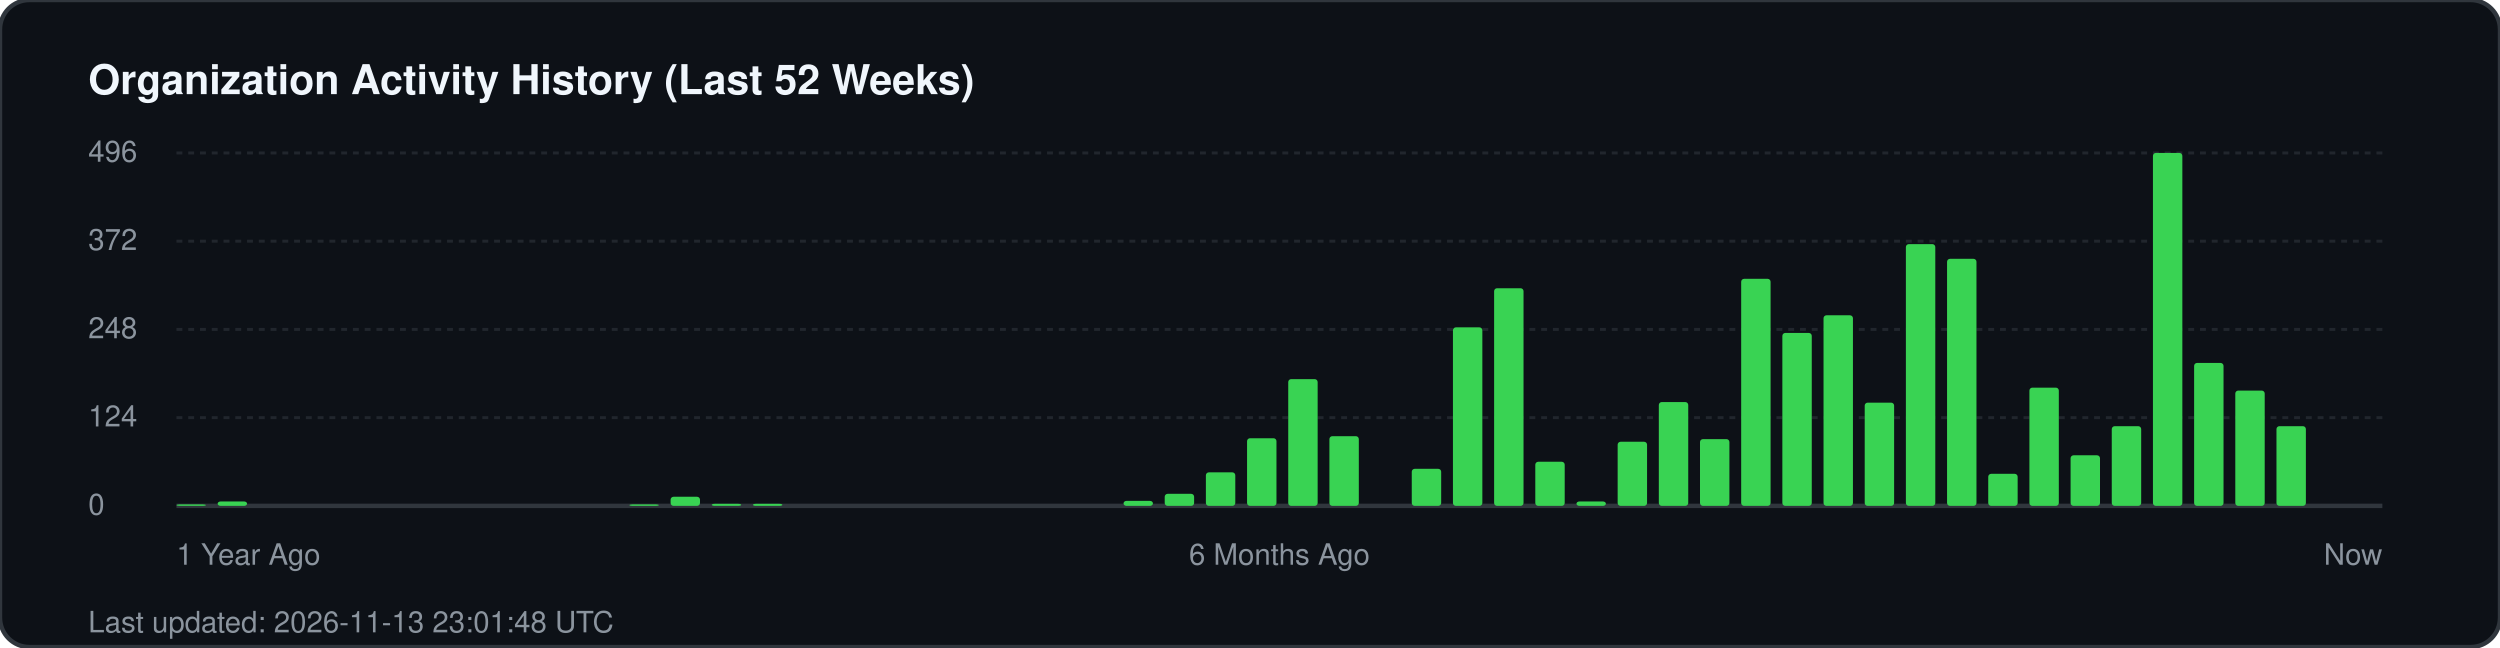
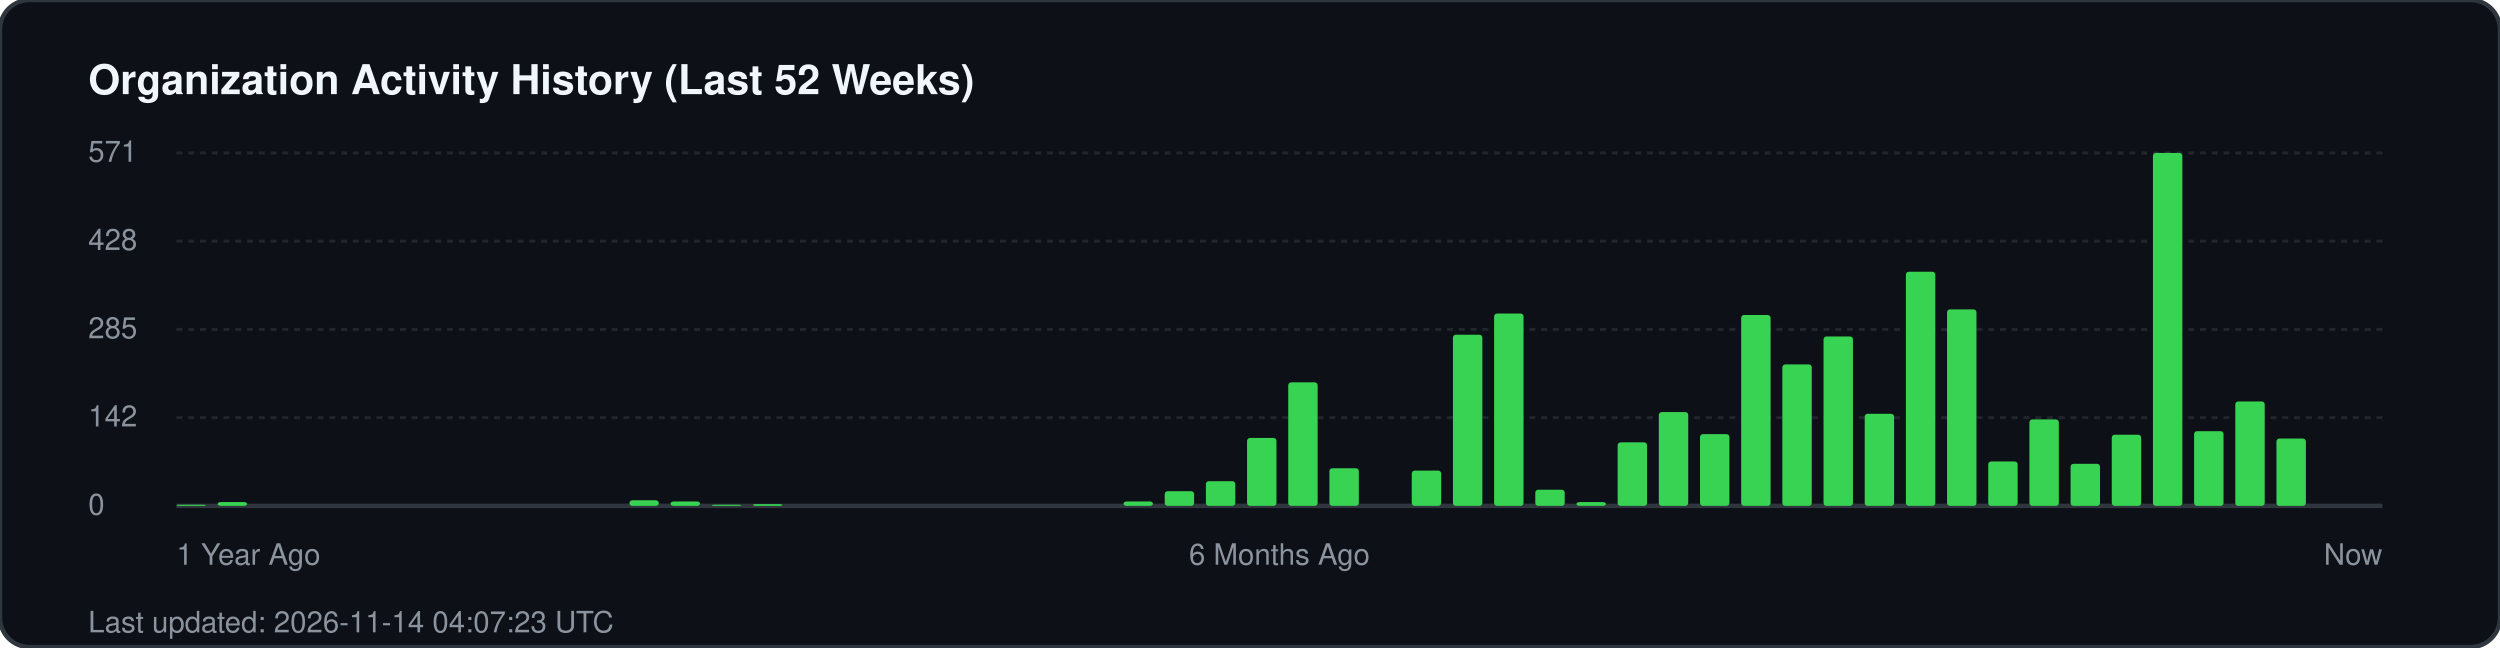
<svg xmlns="http://www.w3.org/2000/svg" width="850" height="220" viewBox="0 0 850 220" fill="none">
  <rect width="850" height="220" rx="10" fill="#0d1117" stroke="#30363d" stroke-width="1.5" />
  <text x="30" y="32" fill="#f0f6fc" font-family="-apple-system, BlinkMacSystemFont, 'Segoe UI', Helvetica, Arial, sans-serif" font-size="14" font-weight="700">Organization Activity History (Last 52 Weeks)</text>
  <g fill="#8b949e" font-family="-apple-system, BlinkMacSystemFont, 'Segoe UI', Helvetica, Arial, sans-serif" font-size="10">
-     <text x="30" y="55">496</text>
+     <text x="30" y="55">571</text>
    <line x1="60" y1="52" x2="810" y2="52" stroke="#21262d" stroke-width="1" stroke-dasharray="2 2" />
-     <text x="30" y="85">372</text>
+     <text x="30" y="85">428</text>
    <line x1="60" y1="82" x2="810" y2="82" stroke="#21262d" stroke-width="1" stroke-dasharray="2 2" />
-     <text x="30" y="115">248</text>
+     <text x="30" y="115">285</text>
    <line x1="60" y1="112" x2="810" y2="112" stroke="#21262d" stroke-width="1" stroke-dasharray="2 2" />
-     <text x="30" y="145">124</text>
+     <text x="30" y="145">142</text>
    <line x1="60" y1="142" x2="810" y2="142" stroke="#21262d" stroke-width="1" stroke-dasharray="2 2" />
    <text x="30" y="175">0</text>
    <line x1="60" y1="172" x2="810" y2="172" stroke="#30363d" stroke-width="1.5" />
  </g>
  <g transform="translate(60, 0)">
-     <rect x="0.0" y="171.5" width="10" height="0.5" fill="#39d353" rx="1" />
-     <rect x="14.0" y="170.5" width="10" height="1.5" fill="#39d353" rx="1" />
-     <rect x="154.0" y="171.5" width="10" height="0.5" fill="#39d353" rx="1" />
-     <rect x="168.0" y="168.9" width="10" height="3.1" fill="#39d353" rx="1" />
-     <rect x="182.0" y="171.3" width="10" height="0.7" fill="#39d353" rx="1" />
-     <rect x="196.0" y="171.3" width="10" height="0.7" fill="#39d353" rx="1" />
-     <rect x="322.0" y="170.3" width="10" height="1.7" fill="#39d353" rx="1" />
-     <rect x="336.0" y="167.9" width="10" height="4.1" fill="#39d353" rx="1" />
-     <rect x="350.0" y="160.6" width="10" height="11.4" fill="#39d353" rx="1" />
-     <rect x="364.0" y="149.0" width="10" height="23.0" fill="#39d353" rx="1" />
-     <rect x="378.0" y="128.9" width="10" height="43.1" fill="#39d353" rx="1" />
-     <rect x="392.0" y="148.3" width="10" height="23.7" fill="#39d353" rx="1" />
-     <rect x="420.0" y="159.4" width="10" height="12.6" fill="#39d353" rx="1" />
-     <rect x="434.0" y="111.3" width="10" height="60.7" fill="#39d353" rx="1" />
-     <rect x="448.0" y="98.0" width="10" height="74.0" fill="#39d353" rx="1" />
-     <rect x="462.0" y="157.0" width="10" height="15.0" fill="#39d353" rx="1" />
-     <rect x="476.0" y="170.5" width="10" height="1.5" fill="#39d353" rx="1" />
-     <rect x="490.0" y="150.2" width="10" height="21.8" fill="#39d353" rx="1" />
-     <rect x="504.0" y="136.7" width="10" height="35.3" fill="#39d353" rx="1" />
-     <rect x="518.0" y="149.3" width="10" height="22.7" fill="#39d353" rx="1" />
-     <rect x="532.0" y="94.8" width="10" height="77.2" fill="#39d353" rx="1" />
-     <rect x="546.0" y="113.2" width="10" height="58.8" fill="#39d353" rx="1" />
-     <rect x="560.0" y="107.2" width="10" height="64.8" fill="#39d353" rx="1" />
-     <rect x="574.0" y="136.9" width="10" height="35.1" fill="#39d353" rx="1" />
-     <rect x="588.0" y="83.0" width="10" height="89.0" fill="#39d353" rx="1" />
-     <rect x="602.0" y="88.0" width="10" height="84.0" fill="#39d353" rx="1" />
-     <rect x="616.0" y="161.1" width="10" height="10.9" fill="#39d353" rx="1" />
-     <rect x="630.0" y="131.8" width="10" height="40.2" fill="#39d353" rx="1" />
-     <rect x="644.0" y="154.8" width="10" height="17.2" fill="#39d353" rx="1" />
-     <rect x="658.0" y="144.9" width="10" height="27.1" fill="#39d353" rx="1" />
+     <rect x="0.0" y="171.6" width="10" height="0.4" fill="#39d353" rx="1" />
+     <rect x="14.0" y="170.7" width="10" height="1.3" fill="#39d353" rx="1" />
+     <rect x="154.0" y="170.1" width="10" height="1.9" fill="#39d353" rx="1" />
+     <rect x="168.0" y="170.5" width="10" height="1.5" fill="#39d353" rx="1" />
+     <rect x="182.0" y="171.6" width="10" height="0.4" fill="#39d353" rx="1" />
+     <rect x="196.0" y="171.4" width="10" height="0.6" fill="#39d353" rx="1" />
+     <rect x="322.0" y="170.5" width="10" height="1.5" fill="#39d353" rx="1" />
+     <rect x="336.0" y="167.0" width="10" height="5.0" fill="#39d353" rx="1" />
+     <rect x="350.0" y="163.6" width="10" height="8.4" fill="#39d353" rx="1" />
+     <rect x="364.0" y="148.9" width="10" height="23.1" fill="#39d353" rx="1" />
+     <rect x="378.0" y="130.0" width="10" height="42.0" fill="#39d353" rx="1" />
+     <rect x="392.0" y="159.2" width="10" height="12.8" fill="#39d353" rx="1" />
+     <rect x="420.0" y="160.0" width="10" height="12.0" fill="#39d353" rx="1" />
+     <rect x="434.0" y="113.8" width="10" height="58.2" fill="#39d353" rx="1" />
+     <rect x="448.0" y="106.6" width="10" height="65.4" fill="#39d353" rx="1" />
+     <rect x="462.0" y="166.5" width="10" height="5.5" fill="#39d353" rx="1" />
+     <rect x="476.0" y="170.7" width="10" height="1.3" fill="#39d353" rx="1" />
+     <rect x="490.0" y="150.4" width="10" height="21.6" fill="#39d353" rx="1" />
+     <rect x="504.0" y="140.1" width="10" height="31.9" fill="#39d353" rx="1" />
+     <rect x="518.0" y="147.6" width="10" height="24.4" fill="#39d353" rx="1" />
+     <rect x="532.0" y="107.1" width="10" height="64.9" fill="#39d353" rx="1" />
+     <rect x="546.0" y="123.9" width="10" height="48.1" fill="#39d353" rx="1" />
+     <rect x="560.0" y="114.4" width="10" height="57.6" fill="#39d353" rx="1" />
+     <rect x="574.0" y="140.7" width="10" height="31.3" fill="#39d353" rx="1" />
+     <rect x="588.0" y="92.4" width="10" height="79.6" fill="#39d353" rx="1" />
+     <rect x="602.0" y="105.2" width="10" height="66.8" fill="#39d353" rx="1" />
+     <rect x="616.0" y="156.9" width="10" height="15.1" fill="#39d353" rx="1" />
+     <rect x="630.0" y="142.6" width="10" height="29.4" fill="#39d353" rx="1" />
+     <rect x="644.0" y="157.7" width="10" height="14.3" fill="#39d353" rx="1" />
+     <rect x="658.0" y="147.8" width="10" height="24.2" fill="#39d353" rx="1" />
    <rect x="672.0" y="52.0" width="10" height="120.0" fill="#39d353" rx="1" />
-     <rect x="686.0" y="123.4" width="10" height="48.6" fill="#39d353" rx="1" />
-     <rect x="700.0" y="132.8" width="10" height="39.2" fill="#39d353" rx="1" />
-     <rect x="714.0" y="144.9" width="10" height="27.1" fill="#39d353" rx="1" />
+     <rect x="686.0" y="146.6" width="10" height="25.4" fill="#39d353" rx="1" />
+     <rect x="700.0" y="136.5" width="10" height="35.5" fill="#39d353" rx="1" />
+     <rect x="714.0" y="149.1" width="10" height="22.9" fill="#39d353" rx="1" />
  </g>
  <g transform="translate(60, 192)" fill="#8b949e" font-family="-apple-system, BlinkMacSystemFont, 'Segoe UI', Helvetica, Arial, sans-serif" font-size="10">
    <text x="0">1 Year Ago</text>
    <text x="375" text-anchor="middle">6 Months Ago</text>
    <text x="750" text-anchor="end">Now</text>
  </g>
-   <text x="30" y="215" fill="#8b949e" font-family="-apple-system, BlinkMacSystemFont, 'Segoe UI', Helvetica, Arial, sans-serif" font-size="10">Last updated: 2026-11-13 23:01:48 UTC</text>
+   <text x="30" y="215" fill="#8b949e" font-family="-apple-system, BlinkMacSystemFont, 'Segoe UI', Helvetica, Arial, sans-serif" font-size="10">Last updated: 2026-11-14 04:07:23 UTC</text>
</svg>
